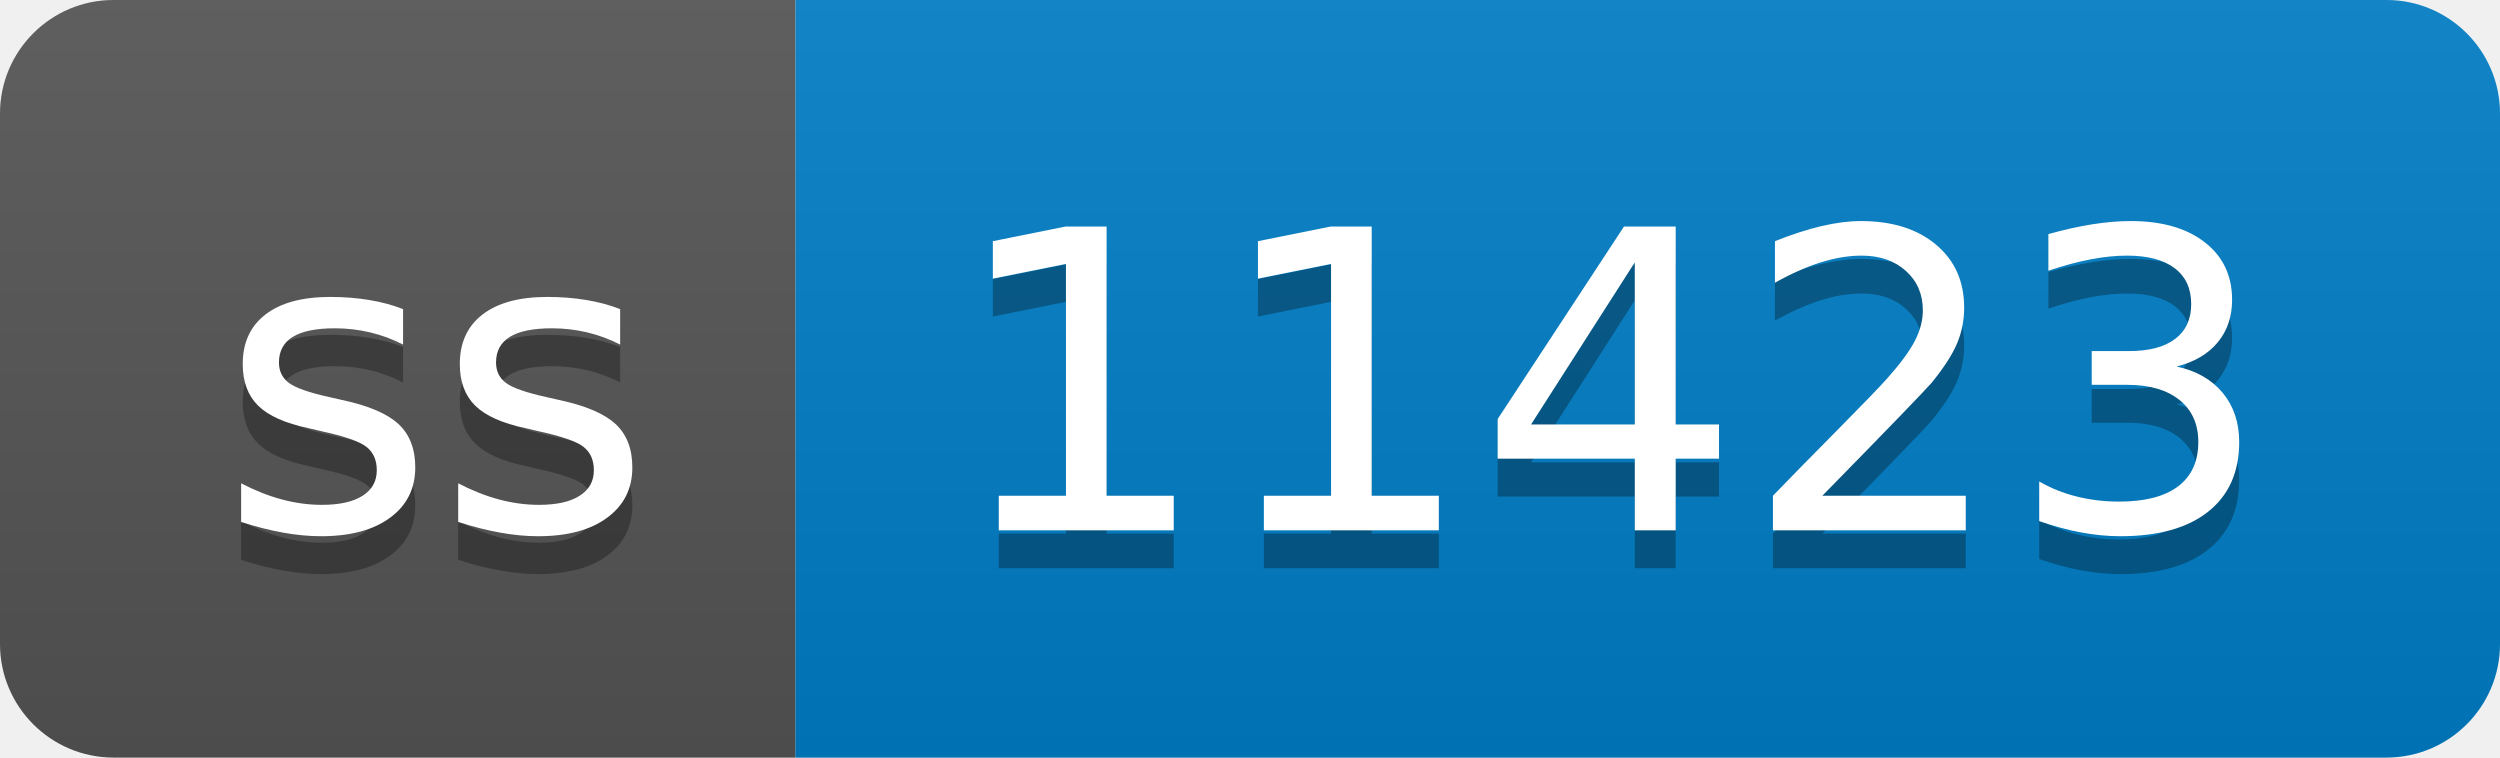
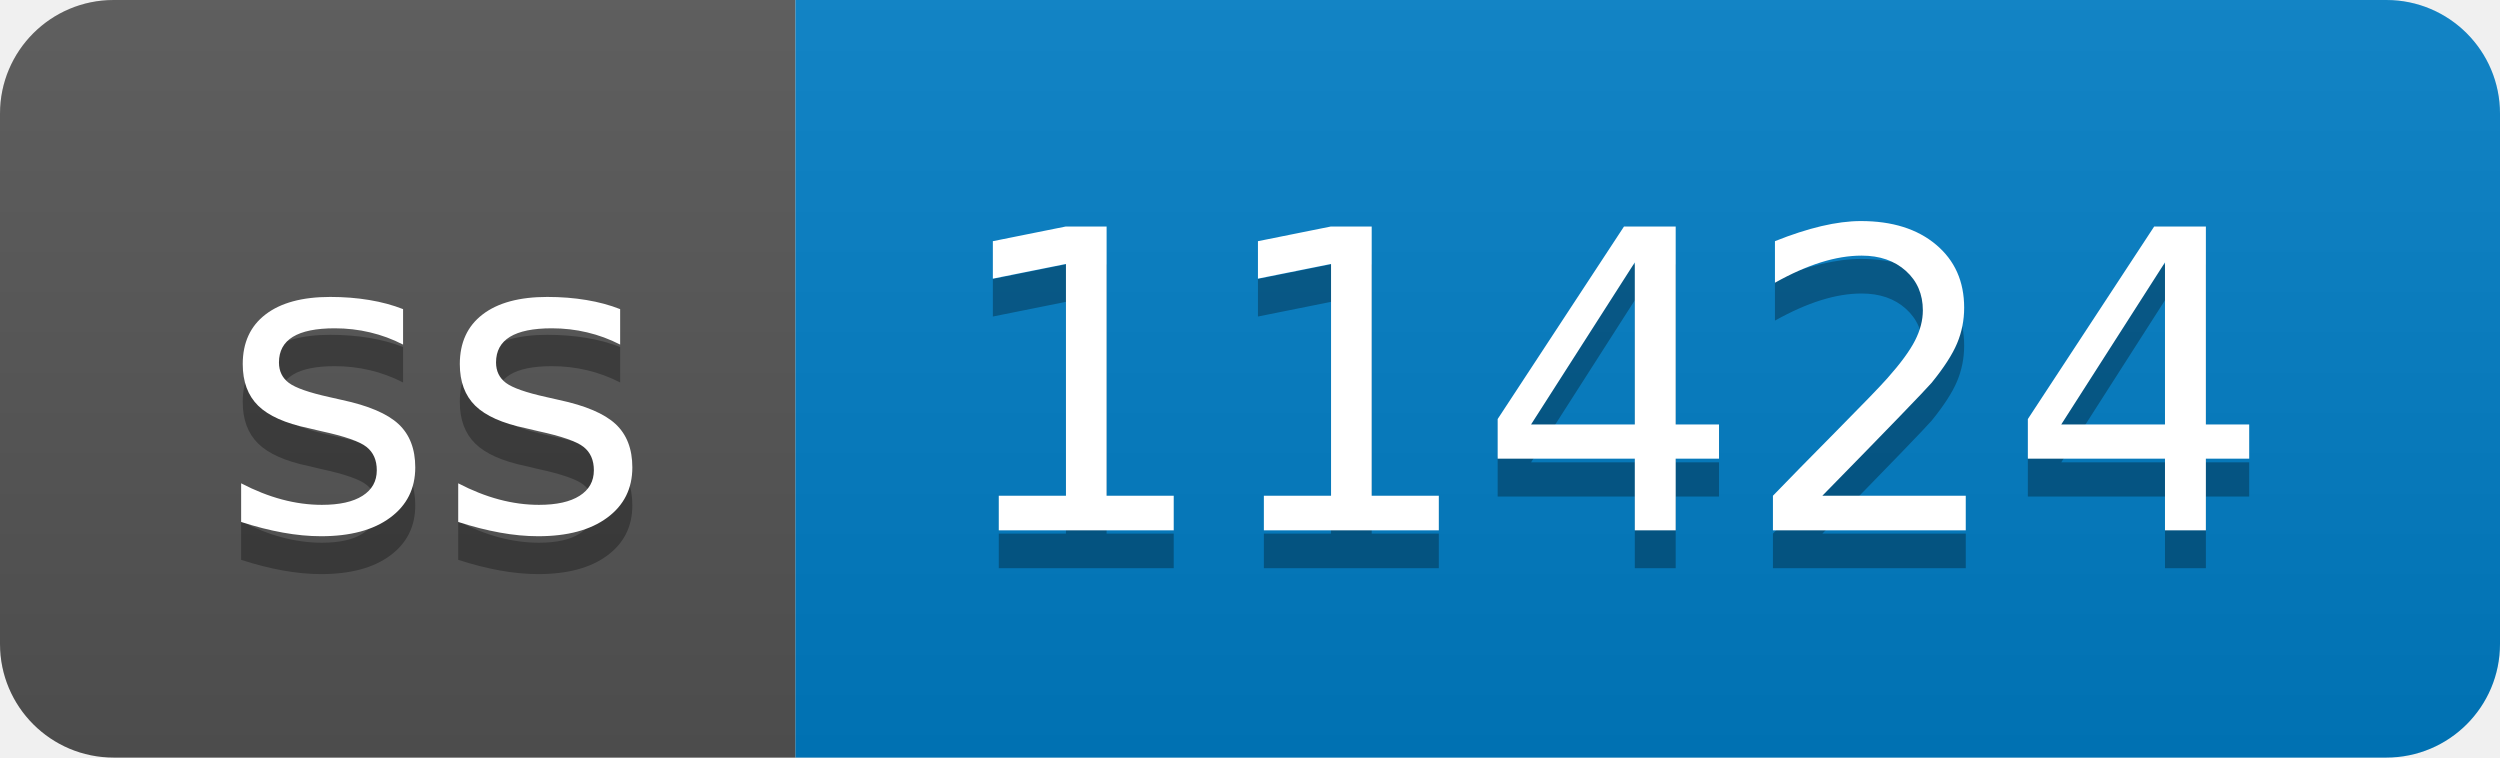
- <svg xmlns="http://www.w3.org/2000/svg" width="66" height="20" role="img" aria-label="ss: 11423">
+ <svg xmlns="http://www.w3.org/2000/svg" width="66" height="20" role="img" aria-label="ss: 11424">
  <linearGradient id="s" x2="0" y2="100%">
    <stop offset="0" stop-color="#bbb" stop-opacity=".1" />
    <stop offset="1" stop-opacity=".1" />
  </linearGradient>
  <clipPath id="r">
    <rect width="66" height="20" rx="3" fill="#fff" />
  </clipPath>
  <g clip-path="url(#r)">
    <rect width="21" height="20" fill="#555" />
    <rect x="21" width="45" height="20" fill="#007ec6" />
    <rect width="66" height="20" fill="url(#s)" />
  </g>
  <g fill="#fff" text-anchor="middle" font-family="Verdana,Geneva,DejaVu Sans,sans-serif" text-rendering="geometricPrecision" font-size="110">
    <text aria-hidden="true" x="115" y="150" fill="#010101" fill-opacity=".3" transform="scale(.1)" textLength="110">ss</text>
    <text x="115" y="140" transform="scale(.1)" fill="#fff" textLength="110">ss</text>
-     <text aria-hidden="true" x="425" y="150" fill="#010101" fill-opacity=".3" transform="scale(.1)" textLength="350">11423</text>
-     <text x="425" y="140" transform="scale(.1)" fill="#fff" textLength="350">11423</text>
+     <text aria-hidden="true" x="425" y="150" fill="#010101" fill-opacity=".3" transform="scale(.1)" textLength="350">11424</text>
+     <text x="425" y="140" transform="scale(.1)" fill="#fff" textLength="350">11424</text>
  </g>
</svg>
